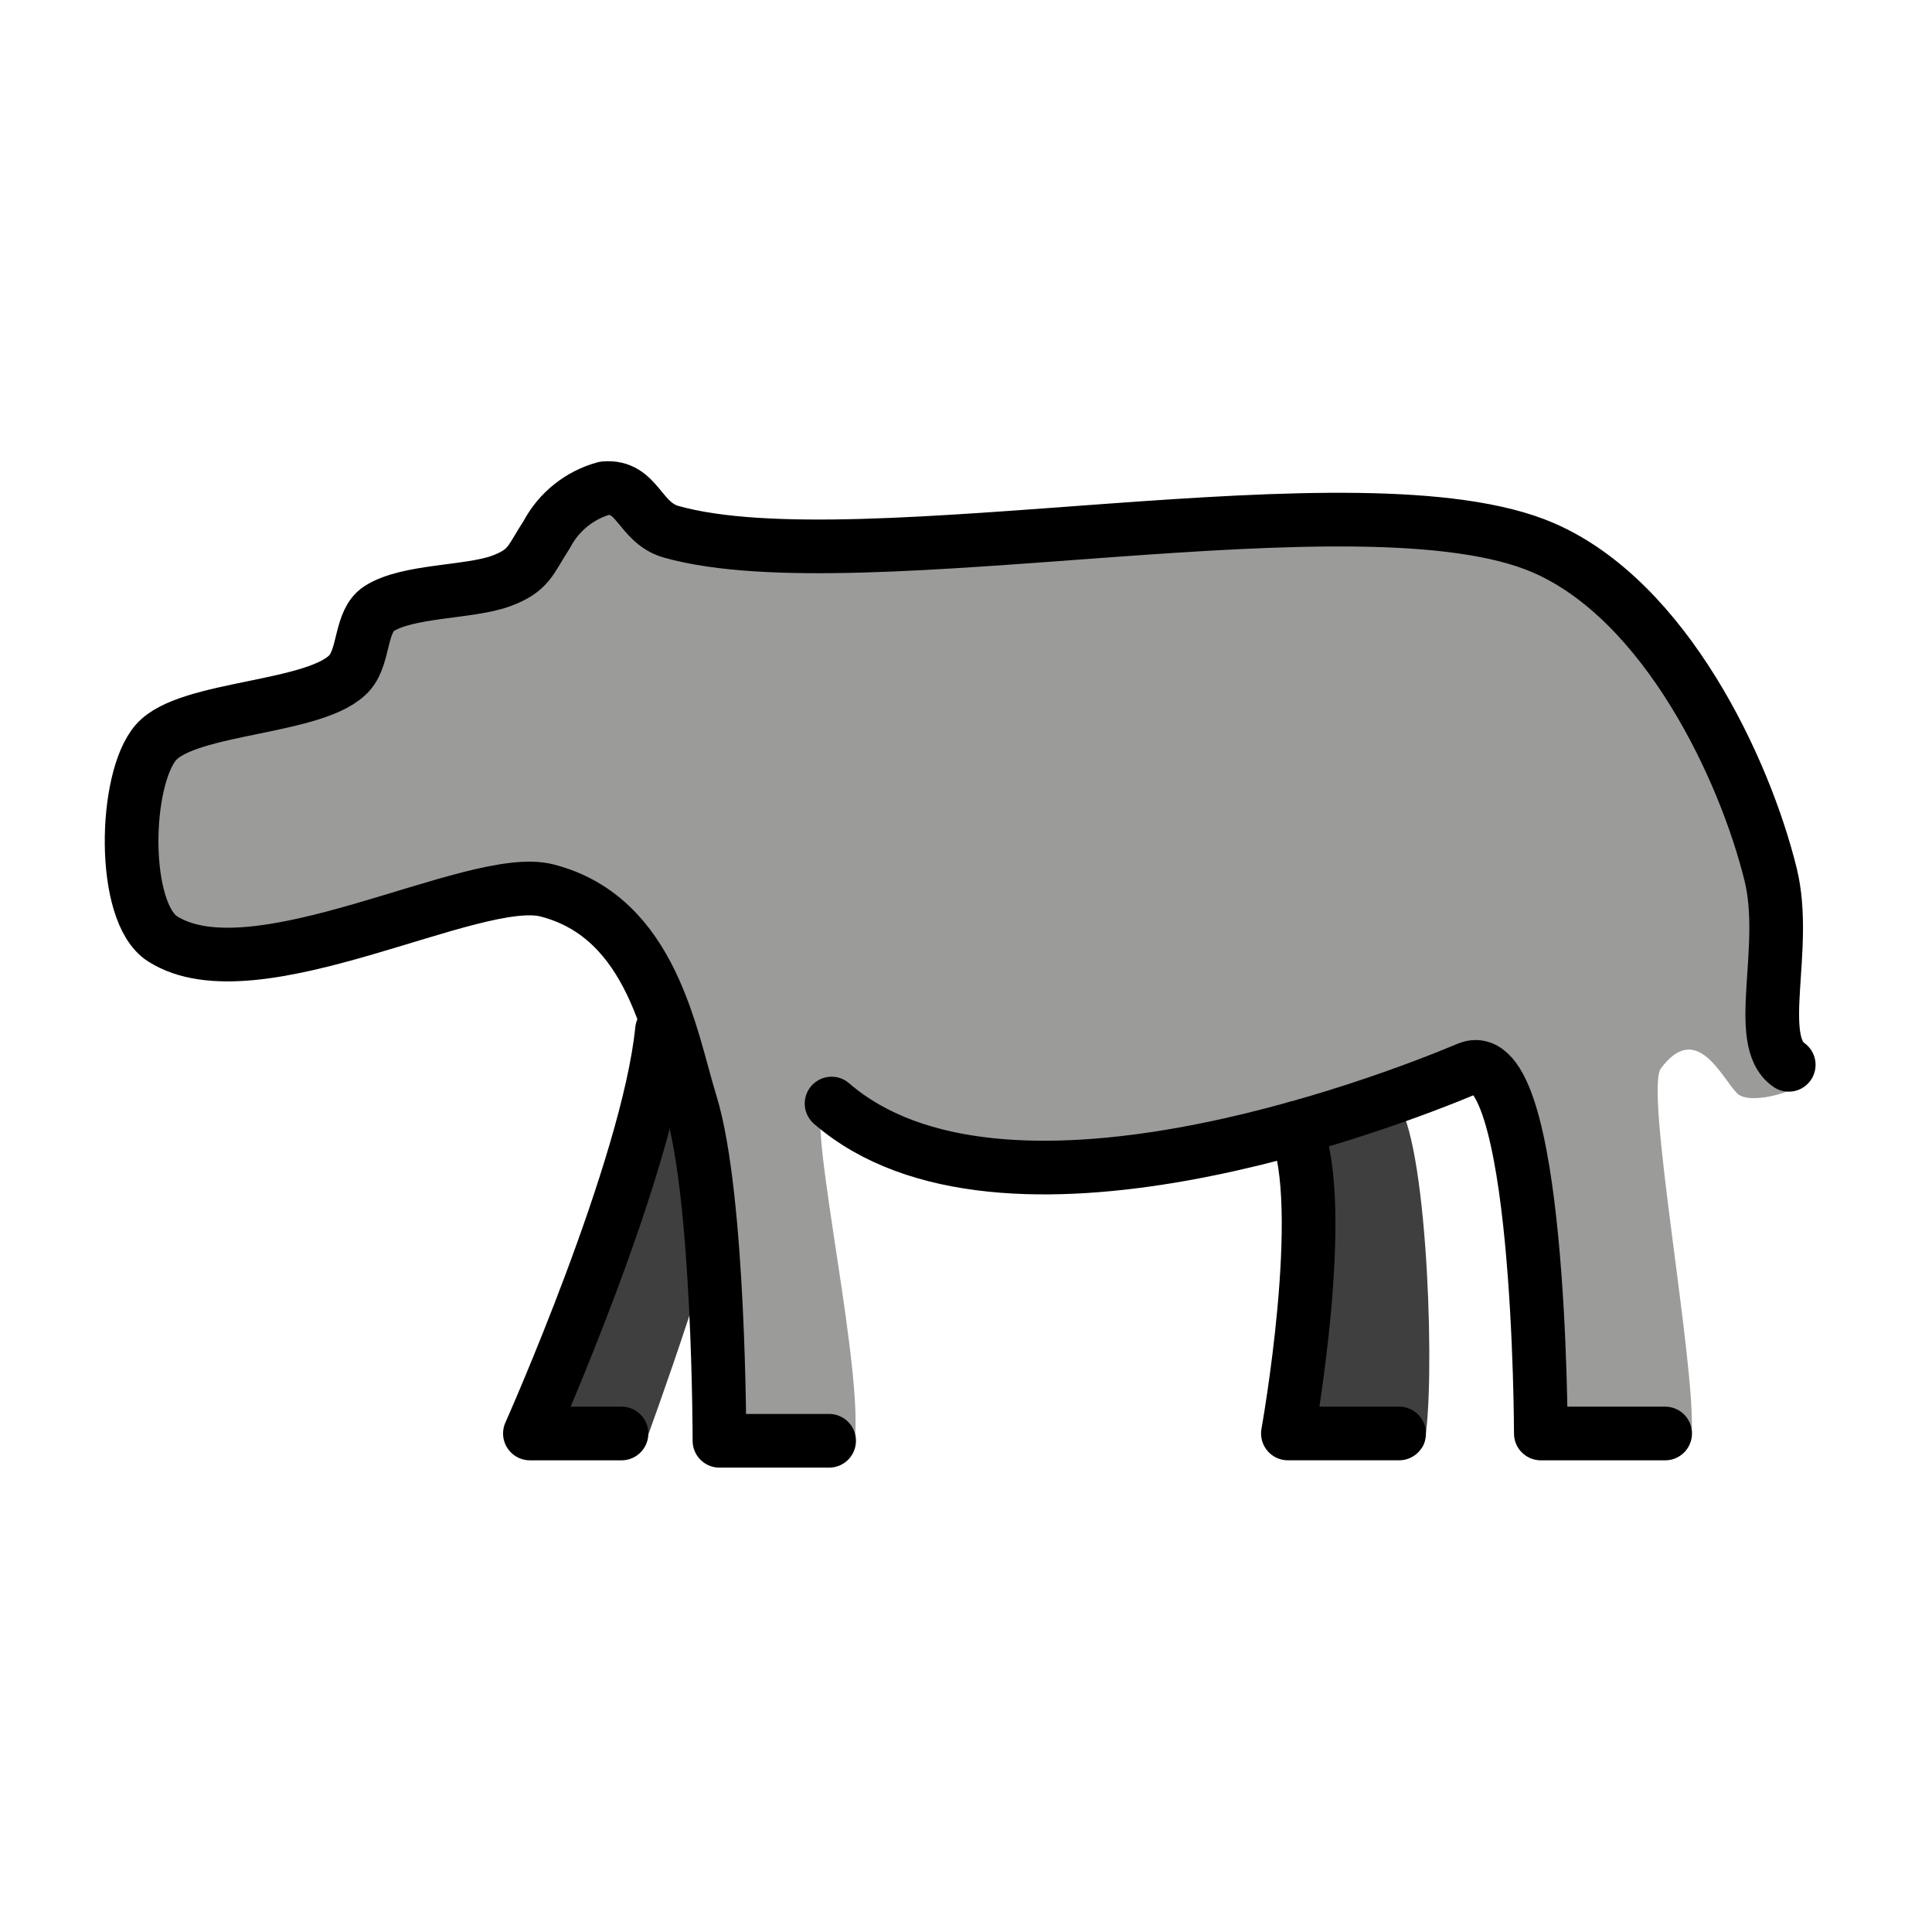
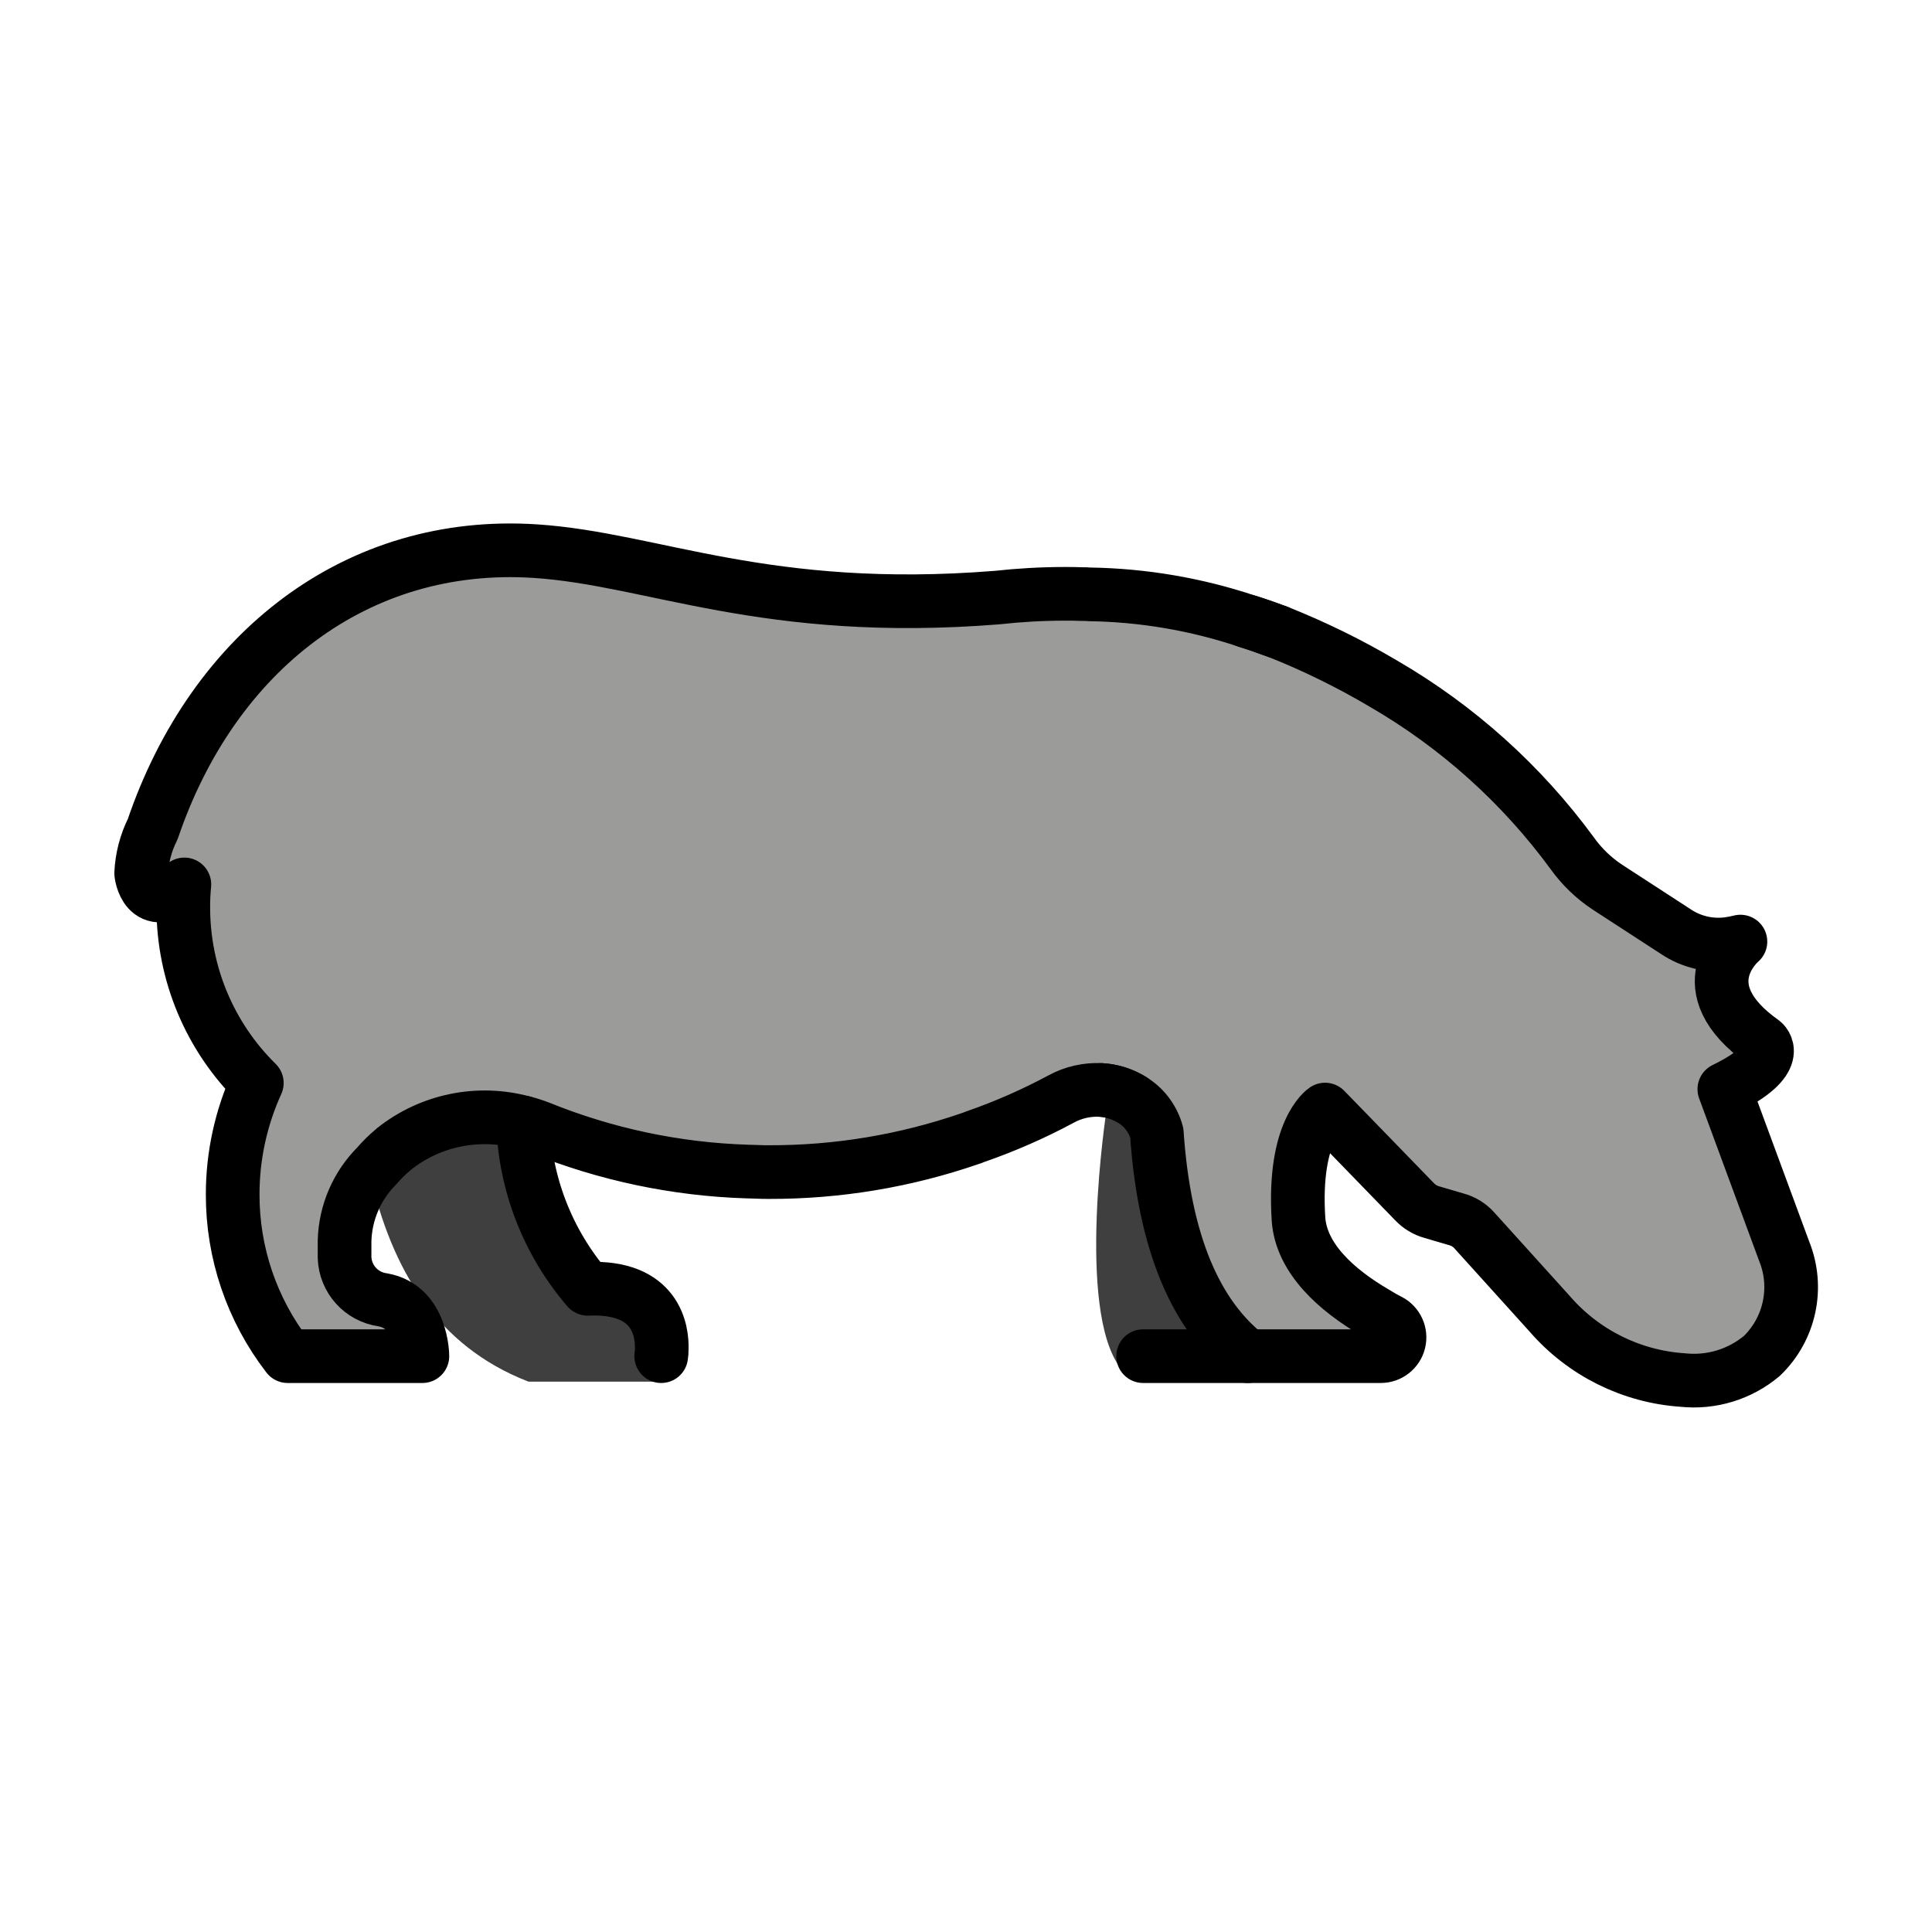
<svg xmlns="http://www.w3.org/2000/svg" id="emoji" viewBox="0 0 72 72">
  <g id="color">
-     <path id="Hippo_Color_1" fill="#9b9b9a" d="M67.276,40.144a62.857,62.857,0,0,0-1.47-7.822c-.966-3.935-3.911-10.202-8.465-12.178-6.733-2.922-25.433,1.383-32.501-.597-1.21-.339-1.238-1.734-2.49-1.626a3.458,3.458,0,0,0-2.152,1.721c-.619.948-.644,1.346-1.707,1.737-1.186.436-3.495.344-4.552,1.036-.694.455-.538,1.728-1.072,2.362-1.16,1.378-6.043,1.257-7.23,2.612-1.208,1.378-1.304,6.34.241,7.325,3.431,2.188,11.596-2.5,14.321-1.804,3.94,1.006,4.607,5.489,5.364,7.946,1.07,3.475,1.068,12.565,1.068,12.565s5.175,1.075,5.241.055c.21-3.249-2.055-12.847-1.042-12.352,11.128,5.438,19.731-.741,23.712-1.304,3.433-.486,2.72,13.6,2.72,13.6s5.713,1.156,5.782,0c.155-2.598-1.756-12.779-1.149-13.6,1.337-1.806,2.268.358,2.851.933C65.226,41.228,67.312,40.616,67.276,40.144Z" />
-     <path id="Hippo_Color_2" fill="#3f3f3f" d="M48.738,41.91c.755-.03,3.002-1.386,3.403-.725,1.095,1.802,1.348,10.559.945,12.55-.275,1.362-5.522-.162-5.522-.162S48.28,41.928,48.738,41.91Z" />
-     <path id="Hippo_Color_3" fill="#3f3f3f" d="M25.136,39.342c1.214.003,1.904,2.953,1.986,4.091.118,1.639-3.047,10.262-3.047,10.262H19.523S24.794,39.341,25.136,39.342Z" />
+     <path fill="#3f3f3f" d="M18.939,41.85a11.056,11.056,0,0,0,2.667,6.863h.011c2.822-.122,3.066,1.738,3.044,2.479a1.677,1.677,0,0,1-.022.299H19.691L19.68,51.48h-.011c-3.398-1.328-5.076-4.168-5.884-7.732Z" />
+     <path fill="#3f3f3f" d="M46.322,50.97H41.749c-1.653-2.18-.516-9.57-.516-9.57a2.156,2.156,0,0,1,1.114,1.25C42.675,46.77,44.059,49.46,46.322,50.97Z" />
+     <path fill="#9b9b9a" d="M66.492,46.63l-2.23-6.04c2.28-1.11,1.44-1.76,1.44-1.76-2.88-2.04-.84-3.74-.84-3.74a4.277,4.277,0,0,1-.47.09,2.842,2.842,0,0,1-1.92-.45l-2.57-1.67a4.985,4.985,0,0,1-1.3-1.25,23.059,23.059,0,0,0-7.04-6.33,28.048,28.048,0,0,0-3.93-1.93c-.38-.14-.77-.28-1.16-.4a19.419,19.419,0,0,0-5.87-1,2.646,2.646,0,0,0-.28-.01c-.22-.01-.43-.01-.65-.01a23.148,23.148,0,0,0-2.51.14c-8.64.69-12.81-1.44-17.2-1.73-6.66-.44-12.02,3.74-14.27,10.36a4.081,4.081,0,0,0-.43,1.65s.16,1.54,1.61.41a8.279,8.279,0,0,0-.04.86,9.167,9.167,0,0,0,2.74,6.54,10.023,10.023,0,0,0-.9,4.14,9.829,9.829,0,0,0,2.05,6.04h5.02s0-1.84-1.48-2.1a1.646,1.646,0,0,1-1.42-1.57v-.63a4.107,4.107,0,0,1,1.2-2.79,5.095,5.095,0,0,1,.62-.61c.01,0,.01-.01.02-.02a5.436,5.436,0,0,1,4.81-.99,5.112,5.112,0,0,1,.63.2,22.61,22.61,0,0,0,8.08,1.64c.16.01.31.01.47.01a22.758,22.758,0,0,0,7.46-1.24,22.976,22.976,0,0,0,3.41-1.48,2.792,2.792,0,0,1,1.49-.34,2.389,2.389,0,0,1,1.13.35,2.081,2.081,0,0,1,.95,1.25c.28,4.12,1.46,6.81,3.39,8.32h4.96a.7.7,0,0,0,.32-1.32c-1.63-.86-3.28-2.14-3.39-3.79-.21-3.3.99-4.08.99-4.08l3.34,3.44a1.409,1.409,0,0,0,.63.38l.92.27a1.375,1.375,0,0,1,.67.41l2.81,3.11a7.19,7.19,0,0,0,4.96,2.47,3.94,3.94,0,0,0,2.95-.9A3.563,3.563,0,0,0,66.492,46.63Z" />
  </g>
  <g id="line">
-     <path id="Hippo_Line_1" fill="none" stroke="#000" stroke-linecap="round" stroke-linejoin="round" stroke-width="2" d="M66.661,39.683c-1.317-.906,0-4.342-.674-7.088-.966-3.936-3.911-10.202-8.465-12.178-6.733-2.922-25.433,1.383-32.501-.597-1.21-.339-1.238-1.734-2.49-1.626a3.458,3.458,0,0,0-2.152,1.721c-.619.948-.644,1.346-1.707,1.737-1.186.436-3.495.344-4.552,1.036-.694.455-.538,1.728-1.072,2.362-1.16,1.378-6.043,1.257-7.231,2.612-1.208,1.378-1.304,6.34.241,7.325,3.431,2.188,11.596-2.5,14.321-1.804,3.94,1.006,4.607,5.488,5.365,7.946,1.07,3.475,1.068,12.565,1.068,12.565h4.087" />
-     <path id="Hippo_Line_2" fill="none" stroke="#000" stroke-linecap="round" stroke-linejoin="round" stroke-width="2" d="M30.99,41.126c6.312,5.465,20.583.013,23.712-1.304,2.708-1.14,2.72,13.6,2.72,13.6h4.633" />
-     <path id="Hippo_Line_3" fill="none" stroke="#000" stroke-linecap="round" stroke-linejoin="round" stroke-width="2" d="M24.67,38.385c-.515,5.148-4.922,15.037-4.922,15.037h3.414" />
-     <path id="Hippo_Line_4" fill="none" stroke="#000" stroke-linecap="round" stroke-linejoin="round" stroke-width="2" d="M48.278,42.04c1.247,2.886-.282,11.381-.282,11.381h4.145" />
+     <path fill="none" stroke="#000" stroke-linecap="round" stroke-linejoin="round" stroke-width="2" d="M47.631,23.55c-.38-.14-.77-.28-1.16-.4" />
+     <path fill="none" stroke="#000" stroke-linecap="round" stroke-linejoin="round" stroke-width="2" d="M19.491,41.83a9.989,9.989,0,0,0,2.41,6.2h.01c2.55-.11,2.77,1.57,2.75,2.24a1.52,1.52,0,0,1-.02.27" />
+     <path fill="none" stroke="#000" stroke-linecap="round" stroke-linejoin="round" stroke-width="2" d="M46.501,50.54c-1.93-1.51-3.11-4.2-3.39-8.32a2.08,2.08,0,0,0-.95-1.25,2.449,2.449,0,0,0-1.13-.35" />
+     <path fill="none" stroke="#000" stroke-linecap="round" stroke-linejoin="round" stroke-width="2" d="M42.601,50.54h8.86a.7.7,0,0,0,.32-1.32c-.18-.09-.35-.19-.53-.3-1.44-.84-2.76-2.02-2.86-3.49-.21-3.3.99-4.08.99-4.08l1.39,1.43,1.95,2.01a1.409,1.409,0,0,0,.63.38l.92.27a1.376,1.376,0,0,1,.67.41l2.81,3.11a7.191,7.191,0,0,0,4.96,2.47,3.941,3.941,0,0,0,2.95-.9,3.563,3.563,0,0,0,.83-3.9l-2.23-6.04c2.28-1.11,1.44-1.76,1.44-1.76-2.88-2.04-.84-3.74-.84-3.74a4.299,4.299,0,0,1-.47.09,2.842,2.842,0,0,1-1.92-.45l-2.57-1.67a4.985,4.985,0,0,1-1.3-1.25,23.058,23.058,0,0,0-7.04-6.33,28.048,28.048,0,0,0-3.93-1.93c-.38-.14-.77-.28-1.16-.4a19.419,19.419,0,0,0-5.87-1,2.62,2.62,0,0,0-.28-.01c-.22-.01-.43-.01-.65-.01a23.172,23.172,0,0,0-2.51.14c-8.64.69-12.81-1.44-17.2-1.73-6.66-.44-12.02,3.74-14.27,10.36a4.079,4.079,0,0,0-.43,1.65s.16,1.54,1.61.41a8.25,8.25,0,0,0-.04.86,9.167,9.167,0,0,0,2.74,6.54,10.021,10.021,0,0,0-.9,4.14,9.829,9.829,0,0,0,2.05,6.04h5.02s0-1.84-1.48-2.1a1.646,1.646,0,0,1-1.42-1.57v-.63a4.108,4.108,0,0,1,1.2-2.79,5.11,5.11,0,0,1,.62-.61c.01,0,.01-.01.02-.02a5.436,5.436,0,0,1,4.81-.99,5.098,5.098,0,0,1,.63.2,22.503,22.503,0,0,0,7.72,1.63c.12,0,.24.01.36.01.16.01.31.01.47.01a22.759,22.759,0,0,0,7.46-1.24,1.458,1.458,0,0,0,.19-.07,21.966,21.966,0,0,0,3.22-1.41,2.794,2.794,0,0,1,1.49-.34,2.48,2.48,0,0,1,1.13.35" />
  </g>
</svg>
